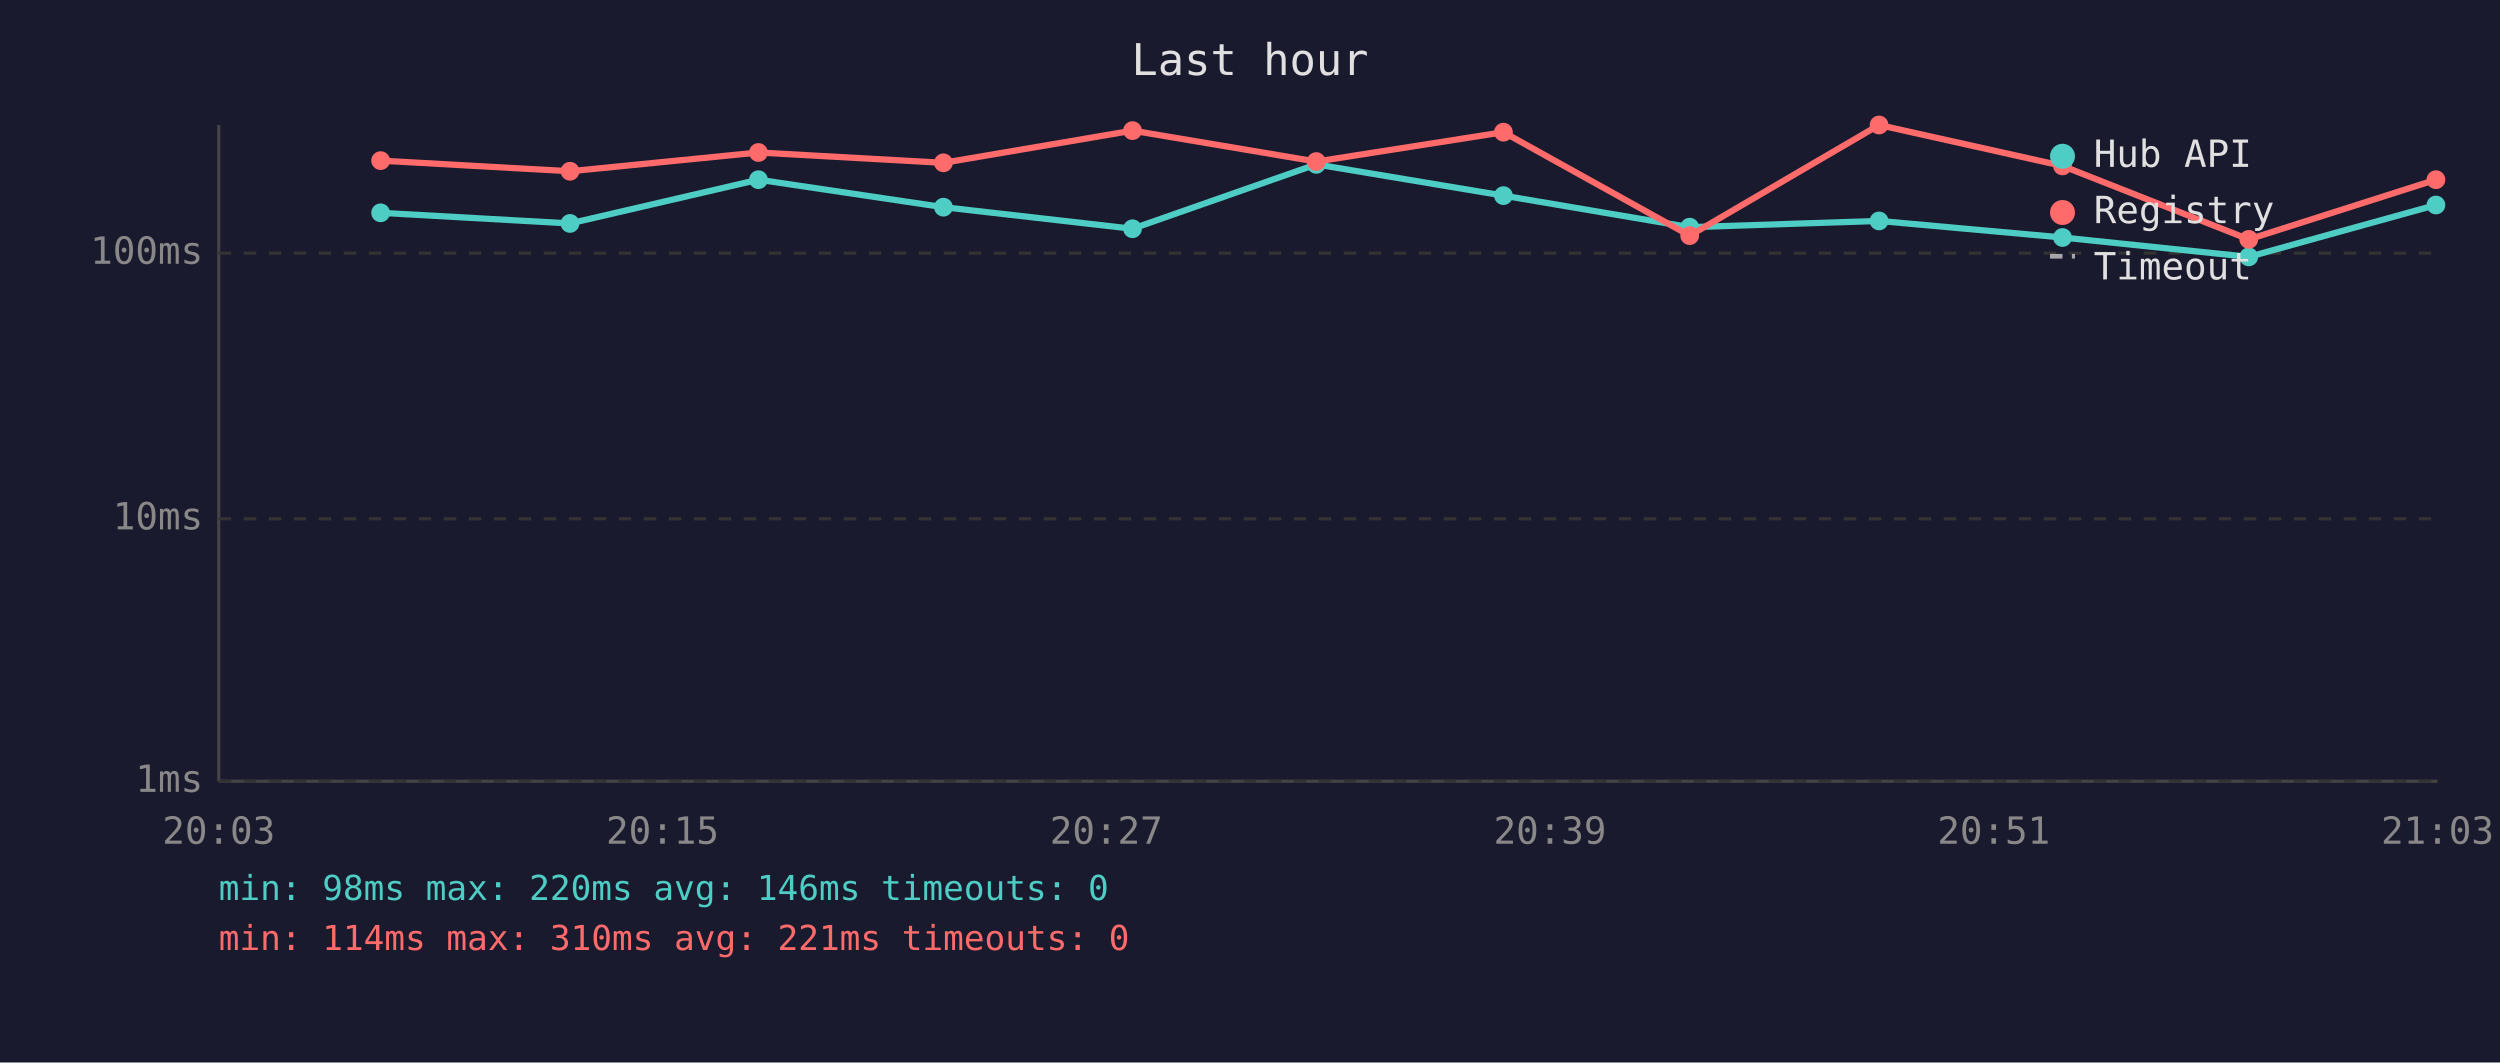
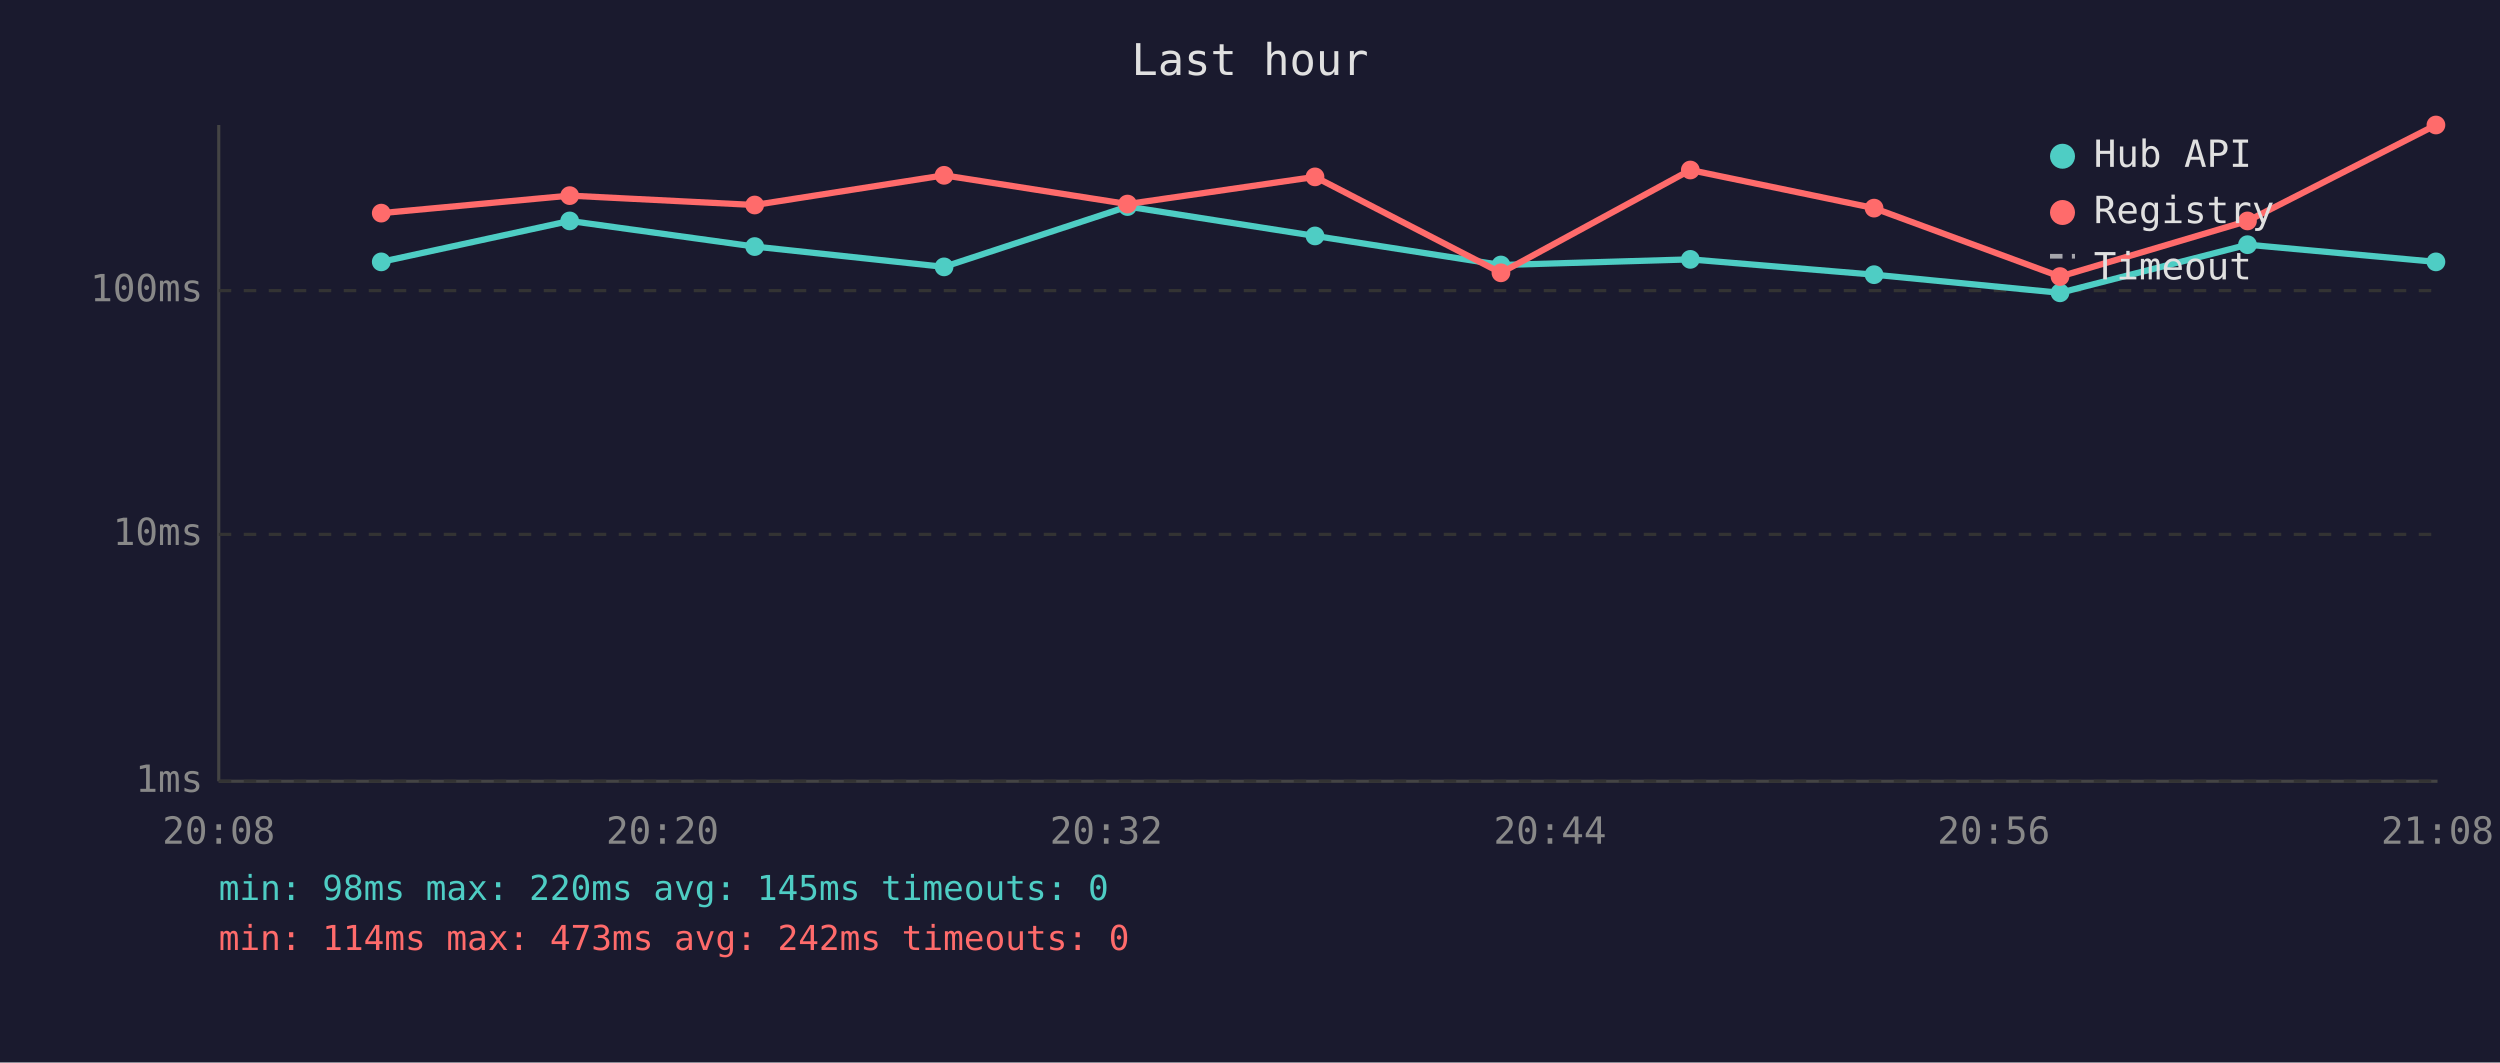
<svg xmlns="http://www.w3.org/2000/svg" viewBox="0 0 800 340" font-family="monospace" font-size="12">
  <rect width="800" height="340" fill="#1a1a2e" />
  <text x="400" y="24" fill="#e0e0e0" font-size="14" text-anchor="middle">Last hour</text>
  <line x1="70" y1="40" x2="70" y2="250" stroke="#444" stroke-width="1" />
  <line x1="70" y1="250" x2="780" y2="250" stroke="#444" stroke-width="1" />
  <line x1="70" y1="250" x2="780" y2="250" stroke="#333" stroke-width="1" stroke-dasharray="4" />
  <text x="65" y="250" fill="#888" text-anchor="end" dominant-baseline="middle">1ms</text>
-   <line x1="70" y1="166" x2="780" y2="166" stroke="#333" stroke-width="1" stroke-dasharray="4" />
-   <text x="65" y="166" fill="#888" text-anchor="end" dominant-baseline="middle">10ms</text>
-   <line x1="70" y1="81" x2="780" y2="81" stroke="#333" stroke-width="1" stroke-dasharray="4" />
-   <text x="65" y="81" fill="#888" text-anchor="end" dominant-baseline="middle">100ms</text>
-   <text x="70" y="270" fill="#888" text-anchor="middle">20:03</text>
-   <text x="212" y="270" fill="#888" text-anchor="middle">20:15</text>
-   <text x="354" y="270" fill="#888" text-anchor="middle">20:27</text>
-   <text x="496" y="270" fill="#888" text-anchor="middle">20:39</text>
-   <text x="638" y="270" fill="#888" text-anchor="middle">20:51</text>
-   <text x="780" y="270" fill="#888" text-anchor="middle">21:03</text>
-   <polyline points="121.8,68.1 182.4,71.5 242.7,57.5 301.9,66.3 362.4,73.2 421.2,52.6 481.1,62.6 540.7,72.7 601.3,70.7 660.0,76.0 719.6,82.2 779.5,65.6" fill="none" stroke="#4ecdc4" stroke-width="2" opacity="1" />
-   <circle cx="121.8" cy="68.1" r="3" fill="#4ecdc4" />
-   <circle cx="182.4" cy="71.5" r="3" fill="#4ecdc4" />
-   <circle cx="242.7" cy="57.5" r="3" fill="#4ecdc4" />
-   <circle cx="301.9" cy="66.3" r="3" fill="#4ecdc4" />
-   <circle cx="362.4" cy="73.2" r="3" fill="#4ecdc4" />
-   <circle cx="421.2" cy="52.6" r="3" fill="#4ecdc4" />
-   <circle cx="481.1" cy="62.6" r="3" fill="#4ecdc4" />
-   <circle cx="540.7" cy="72.7" r="3" fill="#4ecdc4" />
-   <circle cx="601.3" cy="70.7" r="3" fill="#4ecdc4" />
-   <circle cx="660.0" cy="76.0" r="3" fill="#4ecdc4" />
-   <circle cx="719.6" cy="82.2" r="3" fill="#4ecdc4" />
-   <circle cx="779.5" cy="65.6" r="3" fill="#4ecdc4" />
-   <polyline points="121.8,51.4 182.4,54.8 242.7,48.8 301.9,52.1 362.4,41.8 421.2,51.7 481.1,42.3 540.7,75.4 601.3,40.0 660.0,53.1 719.6,76.6 779.5,57.5" fill="none" stroke="#ff6b6b" stroke-width="2" opacity="1" />
-   <circle cx="121.8" cy="51.4" r="3" fill="#ff6b6b" />
-   <circle cx="182.4" cy="54.8" r="3" fill="#ff6b6b" />
-   <circle cx="242.7" cy="48.8" r="3" fill="#ff6b6b" />
-   <circle cx="301.9" cy="52.1" r="3" fill="#ff6b6b" />
-   <circle cx="362.4" cy="41.8" r="3" fill="#ff6b6b" />
-   <circle cx="421.2" cy="51.7" r="3" fill="#ff6b6b" />
-   <circle cx="481.1" cy="42.3" r="3" fill="#ff6b6b" />
-   <circle cx="540.7" cy="75.4" r="3" fill="#ff6b6b" />
-   <circle cx="601.3" cy="40.0" r="3" fill="#ff6b6b" />
-   <circle cx="660.0" cy="53.1" r="3" fill="#ff6b6b" />
-   <circle cx="719.6" cy="76.6" r="3" fill="#ff6b6b" />
-   <circle cx="779.5" cy="57.5" r="3" fill="#ff6b6b" />
+   <line x1="70" y1="171" x2="780" y2="171" stroke="#333" stroke-width="1" stroke-dasharray="4" />
+   <text x="65" y="171" fill="#888" text-anchor="end" dominant-baseline="middle">10ms</text>
+   <line x1="70" y1="93" x2="780" y2="93" stroke="#333" stroke-width="1" stroke-dasharray="4" />
+   <text x="65" y="93" fill="#888" text-anchor="end" dominant-baseline="middle">100ms</text>
+   <text x="70" y="270" fill="#888" text-anchor="middle">20:08</text>
+   <text x="212" y="270" fill="#888" text-anchor="middle">20:20</text>
+   <text x="354" y="270" fill="#888" text-anchor="middle">20:32</text>
+   <text x="496" y="270" fill="#888" text-anchor="middle">20:44</text>
+   <text x="638" y="270" fill="#888" text-anchor="middle">20:56</text>
+   <text x="780" y="270" fill="#888" text-anchor="middle">21:08</text>
+   <polyline points="122.0,83.8 182.3,70.7 241.5,78.9 302.1,85.4 360.8,66.1 420.8,75.5 480.3,84.8 540.9,83.0 599.7,87.9 659.2,93.7 719.2,78.3 779.5,83.8" fill="none" stroke="#4ecdc4" stroke-width="2" opacity="1" />
+   <circle cx="122.0" cy="83.8" r="3" fill="#4ecdc4" />
+   <circle cx="182.3" cy="70.7" r="3" fill="#4ecdc4" />
+   <circle cx="241.5" cy="78.9" r="3" fill="#4ecdc4" />
+   <circle cx="302.1" cy="85.4" r="3" fill="#4ecdc4" />
+   <circle cx="360.8" cy="66.1" r="3" fill="#4ecdc4" />
+   <circle cx="420.8" cy="75.5" r="3" fill="#4ecdc4" />
+   <circle cx="480.3" cy="84.8" r="3" fill="#4ecdc4" />
+   <circle cx="540.9" cy="83.0" r="3" fill="#4ecdc4" />
+   <circle cx="599.7" cy="87.9" r="3" fill="#4ecdc4" />
+   <circle cx="659.2" cy="93.7" r="3" fill="#4ecdc4" />
+   <circle cx="719.2" cy="78.3" r="3" fill="#4ecdc4" />
+   <circle cx="779.5" cy="83.8" r="3" fill="#4ecdc4" />
+   <polyline points="122.0,68.2 182.3,62.6 241.5,65.6 302.1,56.1 360.8,65.3 420.8,56.6 480.3,87.3 540.9,54.4 599.7,66.6 659.2,88.5 719.2,70.7 779.5,40.0" fill="none" stroke="#ff6b6b" stroke-width="2" opacity="1" />
+   <circle cx="122.0" cy="68.2" r="3" fill="#ff6b6b" />
+   <circle cx="182.3" cy="62.6" r="3" fill="#ff6b6b" />
+   <circle cx="241.5" cy="65.6" r="3" fill="#ff6b6b" />
+   <circle cx="302.1" cy="56.1" r="3" fill="#ff6b6b" />
+   <circle cx="360.8" cy="65.3" r="3" fill="#ff6b6b" />
+   <circle cx="420.8" cy="56.6" r="3" fill="#ff6b6b" />
+   <circle cx="480.3" cy="87.3" r="3" fill="#ff6b6b" />
+   <circle cx="540.9" cy="54.4" r="3" fill="#ff6b6b" />
+   <circle cx="599.7" cy="66.6" r="3" fill="#ff6b6b" />
+   <circle cx="659.2" cy="88.5" r="3" fill="#ff6b6b" />
+   <circle cx="719.2" cy="70.7" r="3" fill="#ff6b6b" />
+   <circle cx="779.5" cy="40.0" r="3" fill="#ff6b6b" />
  <circle cx="660" cy="50" r="4" fill="#4ecdc4" />
  <text x="670" y="50" fill="#e0e0e0" dominant-baseline="middle">Hub API</text>
  <circle cx="660" cy="68" r="4" fill="#ff6b6b" />
  <text x="670" y="68" fill="#e0e0e0" dominant-baseline="middle">Registry</text>
  <line x1="656" y1="82" x2="664" y2="82" stroke="#e0e0e0" stroke-width="1.5" stroke-dasharray="4,3" opacity="0.7" />
  <text x="670" y="86" fill="#e0e0e0" dominant-baseline="middle">Timeout</text>
-   <text x="70" y="288" fill="#4ecdc4" font-size="11">min: 98ms  max: 220ms  avg: 146ms  timeouts: 0</text>
-   <text x="70" y="304" fill="#ff6b6b" font-size="11">min: 114ms  max: 310ms  avg: 221ms  timeouts: 0</text>
+   <text x="70" y="288" fill="#4ecdc4" font-size="11">min: 98ms  max: 220ms  avg: 145ms  timeouts: 0</text>
+   <text x="70" y="304" fill="#ff6b6b" font-size="11">min: 114ms  max: 473ms  avg: 242ms  timeouts: 0</text>
</svg>
